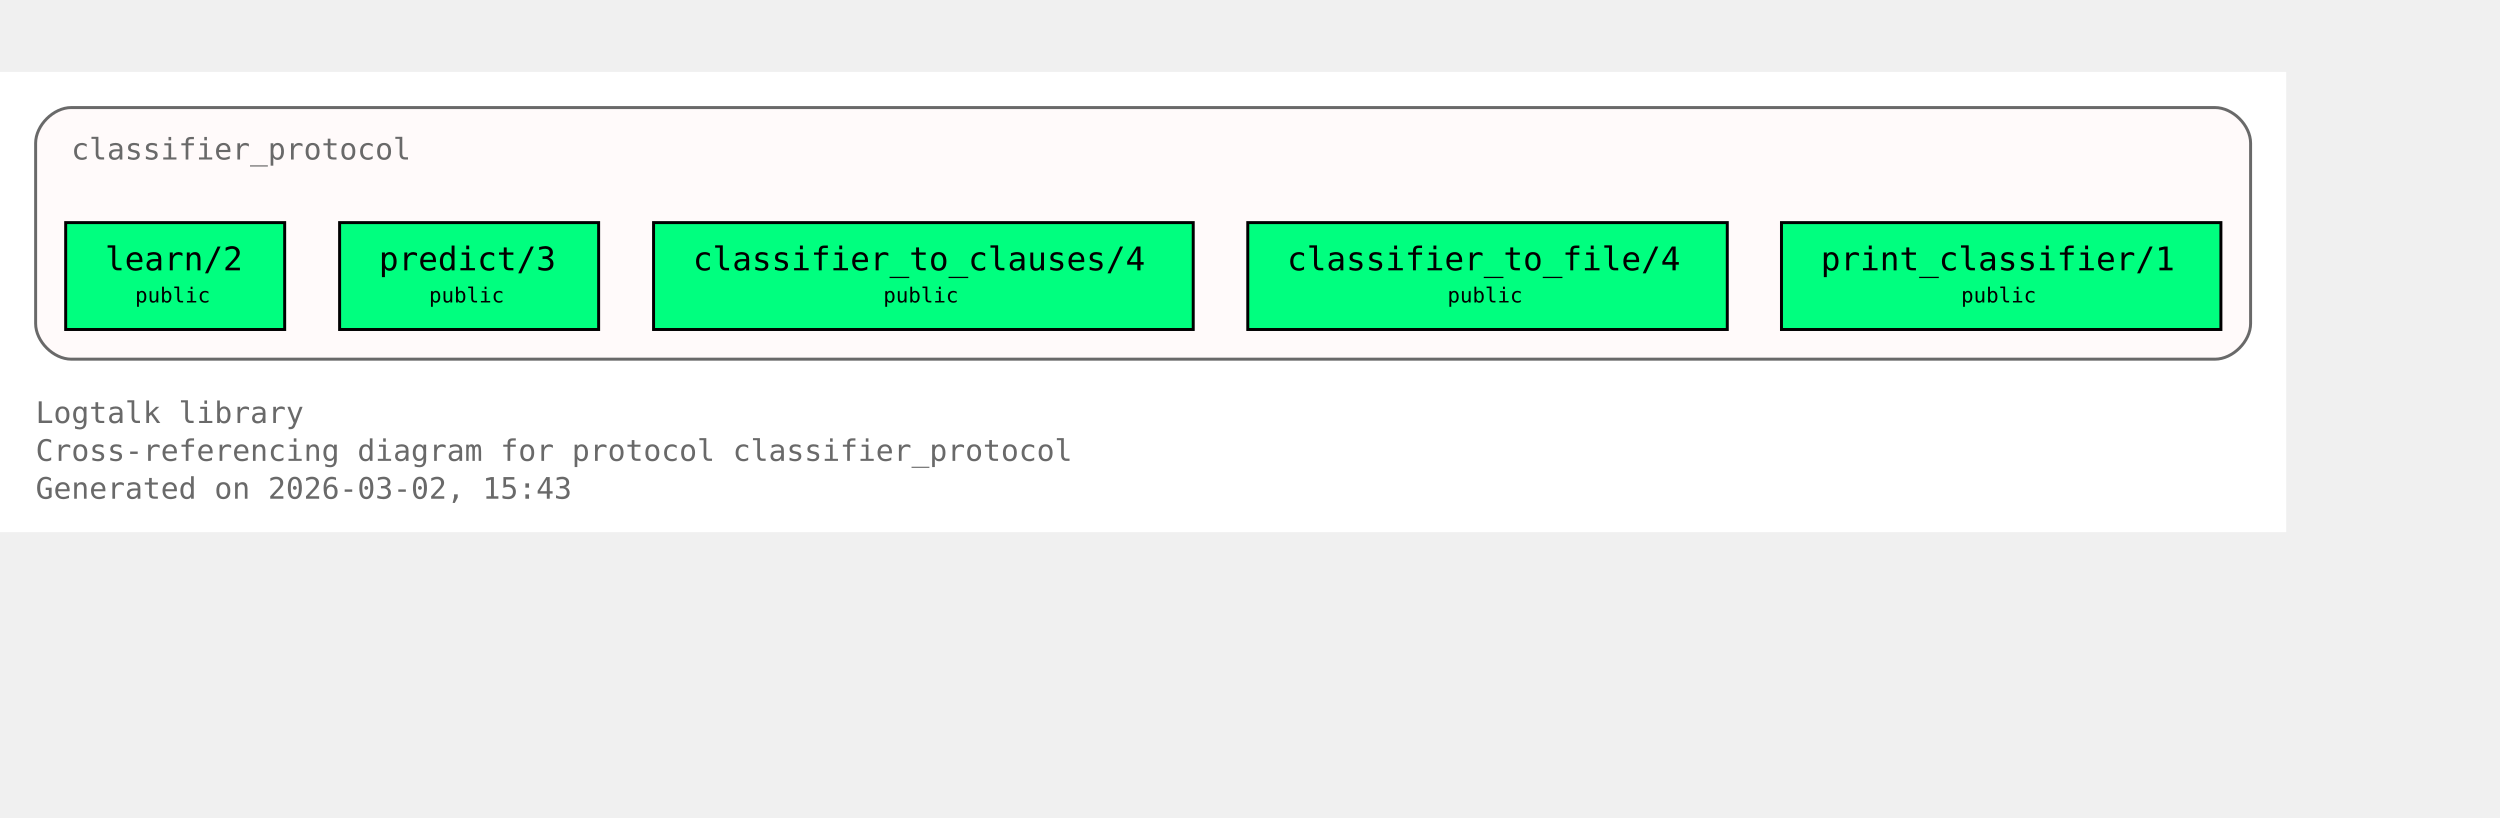
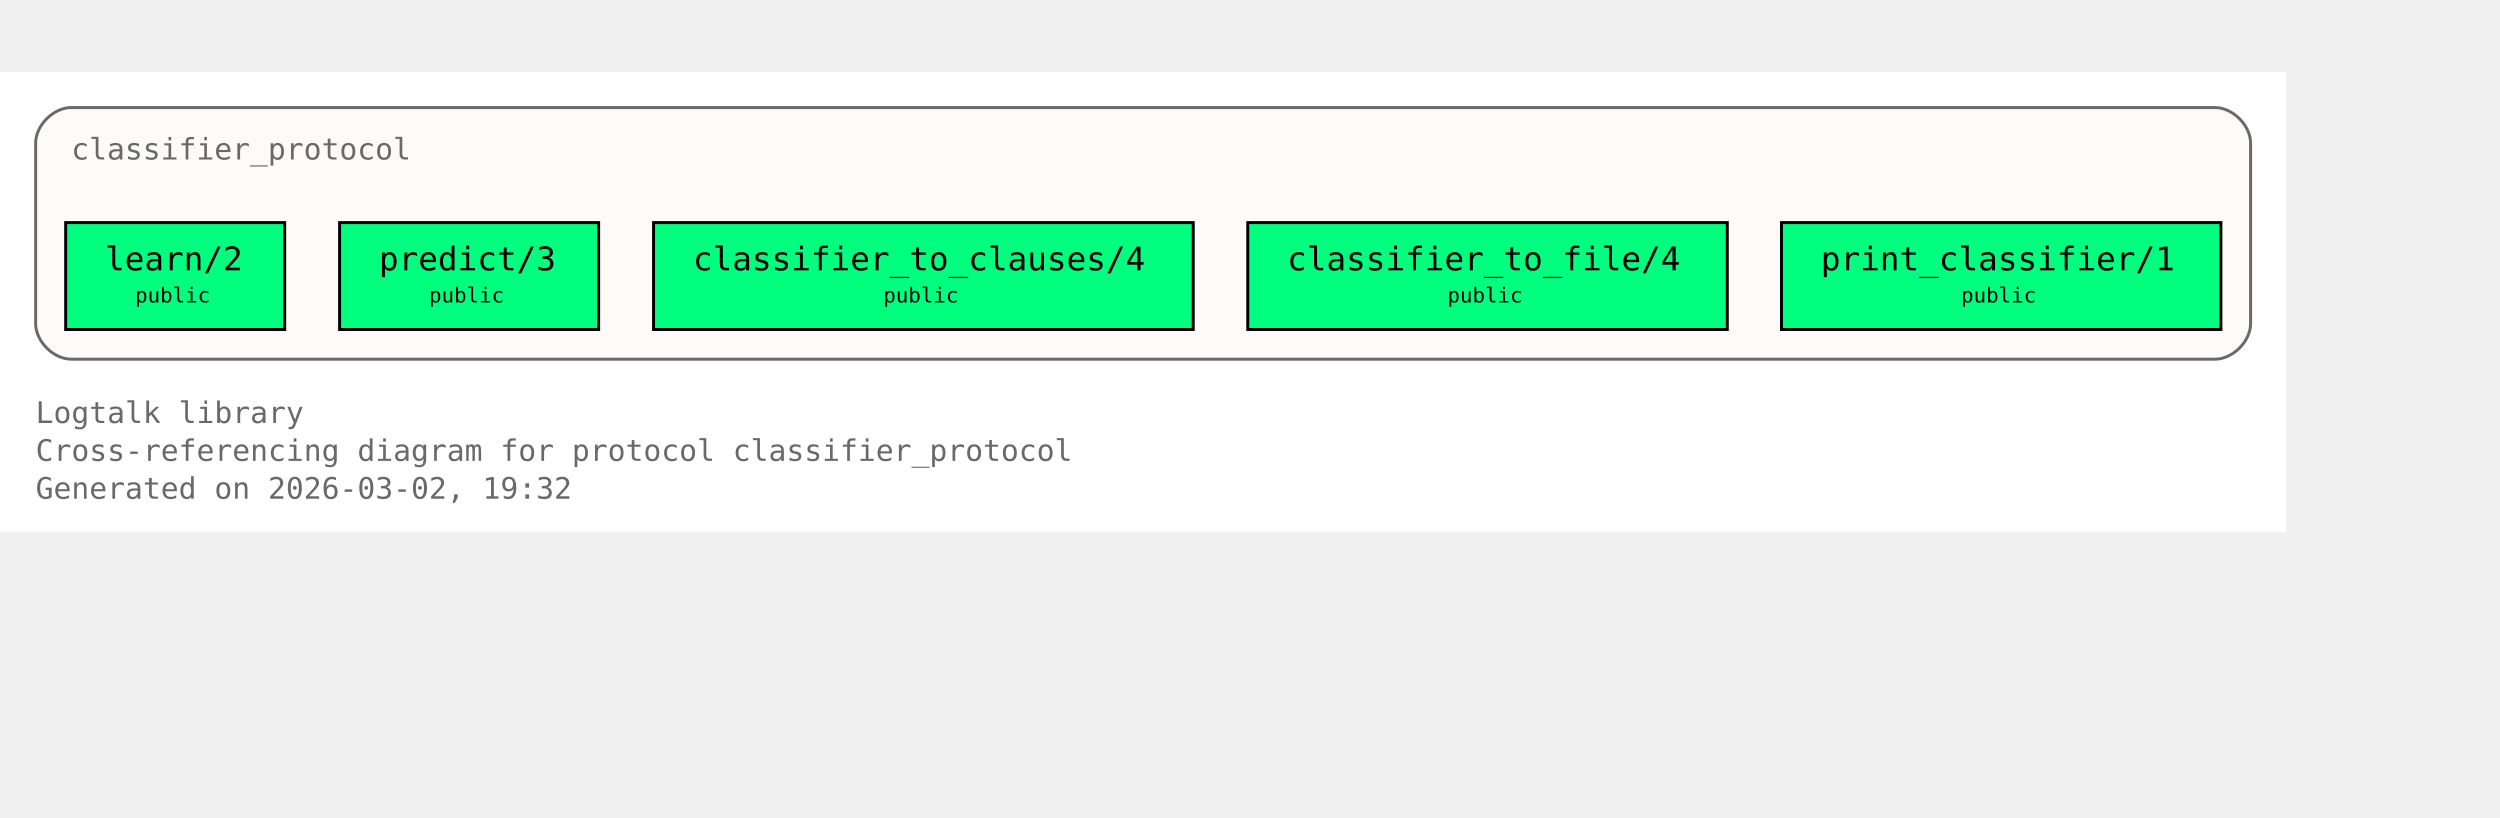
<svg xmlns="http://www.w3.org/2000/svg" xmlns:xlink="http://www.w3.org/1999/xlink" width="914pt" height="299pt" viewBox="72.00 72.00 842.00 227.00">
  <g id="graph0" class="graph" transform="scale(1 1) rotate(0) translate(76 223)">
    <polygon fill="white" stroke="none" points="-4,4 -4,-151 766,-151 766,4 -4,4" />
    <text xml:space="preserve" text-anchor="start" x="8" y="-32.75" font-family="Monospace" font-size="10.00" fill="dimgray">Logtalk library</text>
    <text xml:space="preserve" text-anchor="start" x="8" y="-20" font-family="Monospace" font-size="10.00" fill="dimgray">Cross-referencing diagram for protocol classifier_protocol</text>
-     <text xml:space="preserve" text-anchor="start" x="8" y="-7.25" font-family="Monospace" font-size="10.00" fill="dimgray">Generated on 2026-03-02, 15:43</text>
+     <text xml:space="preserve" text-anchor="start" x="8" y="-7.25" font-family="Monospace" font-size="10.00" fill="dimgray">Generated on 2026-03-02, 19:32</text>
    <g id="clust1" class="cluster">
      <g id="a_clust1">
        <a xlink:title="classifier_protocol">
          <path fill="snow" stroke="dimgray" d="M20,-54.25C20,-54.25 742,-54.25 742,-54.25 748,-54.25 754,-60.25 754,-66.25 754,-66.25 754,-127 754,-127 754,-133 748,-139 742,-139 742,-139 20,-139 20,-139 14,-139 8,-133 8,-127 8,-127 8,-66.25 8,-66.25 8,-60.25 14,-54.25 20,-54.25" />
          <g id="a_clust1_0">
-             <a xlink:href="https://github.com/LogtalkDotOrg/logtalk3/tree/7bd07c24d56b6e968a3b5ac7583b434b1f6f2454/library/classifier_protocols/classifier_protocol.lgt#L22" xlink:title="https://github.com/LogtalkDotOrg/logtalk3/tree/7bd07c24d56b6e968a3b5ac7583b434b1f6f2454/library/classifier_protocols/classifier_protocol.lgt#L22">
+             <a xlink:href="https://github.com/LogtalkDotOrg/logtalk3/tree/1b6dbad3c0ab23714867d40ccb3afd85e73d757b/library/classifier_protocols/classifier_protocol.lgt#L22" xlink:title="https://github.com/LogtalkDotOrg/logtalk3/tree/1b6dbad3c0ab23714867d40ccb3afd85e73d757b/library/classifier_protocols/classifier_protocol.lgt#L22">
              <text xml:space="preserve" text-anchor="start" x="20" y="-121.5" font-family="Monospace" font-size="10.00" fill="dimgray">classifier_protocol</text>
            </a>
          </g>
        </a>
      </g>
    </g>
    <g id="node1" class="node">
      <polygon fill="springgreen" stroke="black" points="91.88,-100.25 18.12,-100.25 18.12,-64.25 91.88,-64.25 91.88,-100.25" />
      <text xml:space="preserve" text-anchor="start" x="26.12" y="-84.95" font-family="Monospace" font-size="9.00"> </text>
      <g id="a_node1_1">
-         <a xlink:href="https://github.com/LogtalkDotOrg/logtalk3/tree/7bd07c24d56b6e968a3b5ac7583b434b1f6f2454/library/classifier_protocols/classifier_protocol.lgt#L32" xlink:title="https://github.com/LogtalkDotOrg/logtalk3/tree/7bd07c24d56b6e968a3b5ac7583b434b1f6f2454/library/classifier_protocols/classifier_protocol.lgt#L32">
+         <a xlink:href="https://github.com/LogtalkDotOrg/logtalk3/tree/1b6dbad3c0ab23714867d40ccb3afd85e73d757b/library/classifier_protocols/classifier_protocol.lgt#L32" xlink:title="https://github.com/LogtalkDotOrg/logtalk3/tree/1b6dbad3c0ab23714867d40ccb3afd85e73d757b/library/classifier_protocols/classifier_protocol.lgt#L32">
          <text xml:space="preserve" text-anchor="start" x="31.38" y="-84.17" font-family="Monospace" font-size="11.00">learn/2</text>
        </a>
      </g>
      <text xml:space="preserve" text-anchor="start" x="78.62" y="-84.95" font-family="Monospace" font-size="9.00"> </text>
      <text xml:space="preserve" text-anchor="start" x="26.12" y="-72.58" font-family="Monospace" font-size="9.00"> </text>
      <text xml:space="preserve" text-anchor="start" x="41.5" y="-73.35" font-family="Monospace" font-size="7.00">public</text>
      <text xml:space="preserve" text-anchor="start" x="78.62" y="-72.58" font-family="Monospace" font-size="9.00"> </text>
    </g>
    <g id="node2" class="node">
      <polygon fill="springgreen" stroke="black" points="197.62,-100.25 110.38,-100.25 110.38,-64.25 197.62,-64.25 197.62,-100.25" />
      <text xml:space="preserve" text-anchor="start" x="118.38" y="-84.95" font-family="Monospace" font-size="9.00"> </text>
      <g id="a_node2_2">
-         <a xlink:href="https://github.com/LogtalkDotOrg/logtalk3/tree/7bd07c24d56b6e968a3b5ac7583b434b1f6f2454/library/classifier_protocols/classifier_protocol.lgt#L39" xlink:title="https://github.com/LogtalkDotOrg/logtalk3/tree/7bd07c24d56b6e968a3b5ac7583b434b1f6f2454/library/classifier_protocols/classifier_protocol.lgt#L39">
+         <a xlink:href="https://github.com/LogtalkDotOrg/logtalk3/tree/1b6dbad3c0ab23714867d40ccb3afd85e73d757b/library/classifier_protocols/classifier_protocol.lgt#L39" xlink:title="https://github.com/LogtalkDotOrg/logtalk3/tree/1b6dbad3c0ab23714867d40ccb3afd85e73d757b/library/classifier_protocols/classifier_protocol.lgt#L39">
          <text xml:space="preserve" text-anchor="start" x="123.62" y="-84.17" font-family="Monospace" font-size="11.00">predict/3</text>
        </a>
      </g>
      <text xml:space="preserve" text-anchor="start" x="184.38" y="-84.95" font-family="Monospace" font-size="9.00"> </text>
      <text xml:space="preserve" text-anchor="start" x="118.38" y="-72.58" font-family="Monospace" font-size="9.00"> </text>
      <text xml:space="preserve" text-anchor="start" x="140.5" y="-73.35" font-family="Monospace" font-size="7.00">public</text>
      <text xml:space="preserve" text-anchor="start" x="184.38" y="-72.58" font-family="Monospace" font-size="9.00"> </text>
    </g>
    <g id="node3" class="node">
      <polygon fill="springgreen" stroke="black" points="397.88,-100.25 216.12,-100.25 216.12,-64.25 397.88,-64.25 397.88,-100.25" />
      <text xml:space="preserve" text-anchor="start" x="224.12" y="-84.95" font-family="Monospace" font-size="9.00"> </text>
      <g id="a_node3_3">
-         <a xlink:href="https://github.com/LogtalkDotOrg/logtalk3/tree/7bd07c24d56b6e968a3b5ac7583b434b1f6f2454/library/classifier_protocols/classifier_protocol.lgt#L46" xlink:title="https://github.com/LogtalkDotOrg/logtalk3/tree/7bd07c24d56b6e968a3b5ac7583b434b1f6f2454/library/classifier_protocols/classifier_protocol.lgt#L46">
+         <a xlink:href="https://github.com/LogtalkDotOrg/logtalk3/tree/1b6dbad3c0ab23714867d40ccb3afd85e73d757b/library/classifier_protocols/classifier_protocol.lgt#L46" xlink:title="https://github.com/LogtalkDotOrg/logtalk3/tree/1b6dbad3c0ab23714867d40ccb3afd85e73d757b/library/classifier_protocols/classifier_protocol.lgt#L46">
          <text xml:space="preserve" text-anchor="start" x="229.38" y="-84.17" font-family="Monospace" font-size="11.00">classifier_to_clauses/4</text>
        </a>
      </g>
      <text xml:space="preserve" text-anchor="start" x="384.62" y="-84.95" font-family="Monospace" font-size="9.00"> </text>
      <text xml:space="preserve" text-anchor="start" x="224.12" y="-72.58" font-family="Monospace" font-size="9.00"> </text>
      <text xml:space="preserve" text-anchor="start" x="293.5" y="-73.35" font-family="Monospace" font-size="7.00">public</text>
      <text xml:space="preserve" text-anchor="start" x="384.62" y="-72.58" font-family="Monospace" font-size="9.00"> </text>
    </g>
    <g id="node4" class="node">
      <polygon fill="springgreen" stroke="black" points="577.75,-100.25 416.25,-100.25 416.25,-64.25 577.75,-64.25 577.75,-100.25" />
      <text xml:space="preserve" text-anchor="start" x="424.25" y="-84.95" font-family="Monospace" font-size="9.00"> </text>
      <g id="a_node4_4">
-         <a xlink:href="https://github.com/LogtalkDotOrg/logtalk3/tree/7bd07c24d56b6e968a3b5ac7583b434b1f6f2454/library/classifier_protocols/classifier_protocol.lgt#L53" xlink:title="https://github.com/LogtalkDotOrg/logtalk3/tree/7bd07c24d56b6e968a3b5ac7583b434b1f6f2454/library/classifier_protocols/classifier_protocol.lgt#L53">
+         <a xlink:href="https://github.com/LogtalkDotOrg/logtalk3/tree/1b6dbad3c0ab23714867d40ccb3afd85e73d757b/library/classifier_protocols/classifier_protocol.lgt#L53" xlink:title="https://github.com/LogtalkDotOrg/logtalk3/tree/1b6dbad3c0ab23714867d40ccb3afd85e73d757b/library/classifier_protocols/classifier_protocol.lgt#L53">
          <text xml:space="preserve" text-anchor="start" x="429.5" y="-84.17" font-family="Monospace" font-size="11.00">classifier_to_file/4</text>
        </a>
      </g>
      <text xml:space="preserve" text-anchor="start" x="564.5" y="-84.95" font-family="Monospace" font-size="9.00"> </text>
      <text xml:space="preserve" text-anchor="start" x="424.25" y="-72.58" font-family="Monospace" font-size="9.00"> </text>
      <text xml:space="preserve" text-anchor="start" x="483.5" y="-73.35" font-family="Monospace" font-size="7.00">public</text>
      <text xml:space="preserve" text-anchor="start" x="564.5" y="-72.58" font-family="Monospace" font-size="9.00"> </text>
    </g>
    <g id="node5" class="node">
      <polygon fill="springgreen" stroke="black" points="744,-100.25 596,-100.25 596,-64.25 744,-64.25 744,-100.25" />
      <text xml:space="preserve" text-anchor="start" x="604" y="-84.95" font-family="Monospace" font-size="9.00"> </text>
      <g id="a_node5_5">
-         <a xlink:href="https://github.com/LogtalkDotOrg/logtalk3/tree/7bd07c24d56b6e968a3b5ac7583b434b1f6f2454/library/classifier_protocols/classifier_protocol.lgt#L60" xlink:title="https://github.com/LogtalkDotOrg/logtalk3/tree/7bd07c24d56b6e968a3b5ac7583b434b1f6f2454/library/classifier_protocols/classifier_protocol.lgt#L60">
+         <a xlink:href="https://github.com/LogtalkDotOrg/logtalk3/tree/1b6dbad3c0ab23714867d40ccb3afd85e73d757b/library/classifier_protocols/classifier_protocol.lgt#L60" xlink:title="https://github.com/LogtalkDotOrg/logtalk3/tree/1b6dbad3c0ab23714867d40ccb3afd85e73d757b/library/classifier_protocols/classifier_protocol.lgt#L60">
          <text xml:space="preserve" text-anchor="start" x="609.25" y="-84.17" font-family="Monospace" font-size="11.00">print_classifier/1</text>
        </a>
      </g>
      <text xml:space="preserve" text-anchor="start" x="730.75" y="-84.95" font-family="Monospace" font-size="9.00"> </text>
      <text xml:space="preserve" text-anchor="start" x="604" y="-72.58" font-family="Monospace" font-size="9.00"> </text>
      <text xml:space="preserve" text-anchor="start" x="656.5" y="-73.35" font-family="Monospace" font-size="7.00">public</text>
      <text xml:space="preserve" text-anchor="start" x="730.75" y="-72.58" font-family="Monospace" font-size="9.00"> </text>
    </g>
  </g>
</svg>
